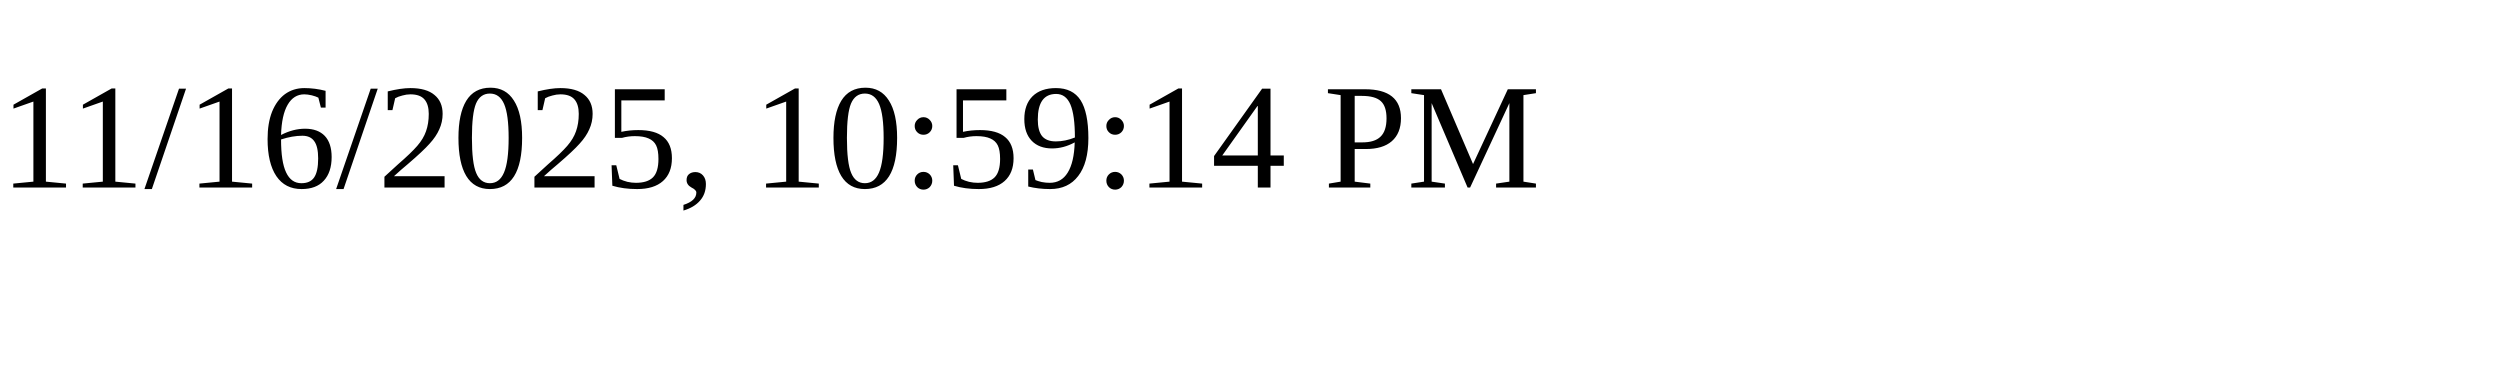
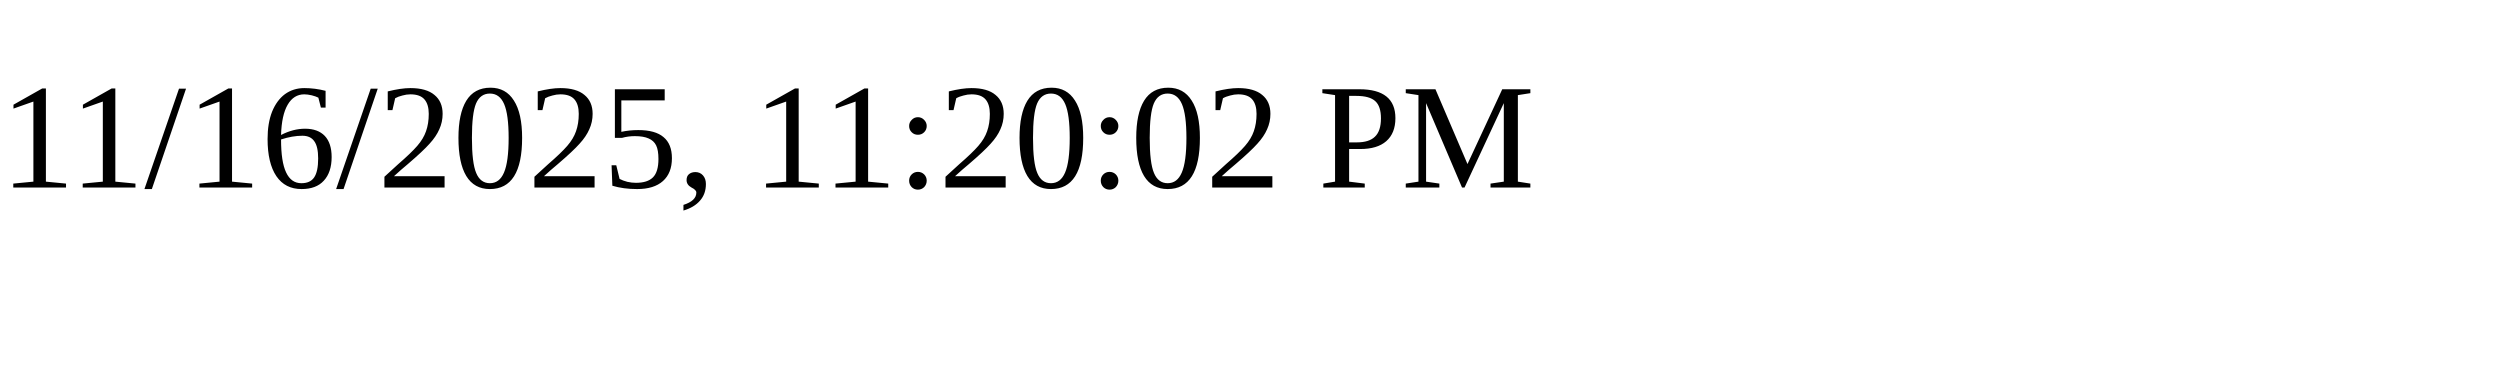
<svg xmlns="http://www.w3.org/2000/svg" height="30" width="200">
-   <text x="0" y="15">11/16/2025, 10:59:14 PM</text>
+   <text x="0" y="15">11/16/2025, 11:20:02 PM</text>
</svg>
